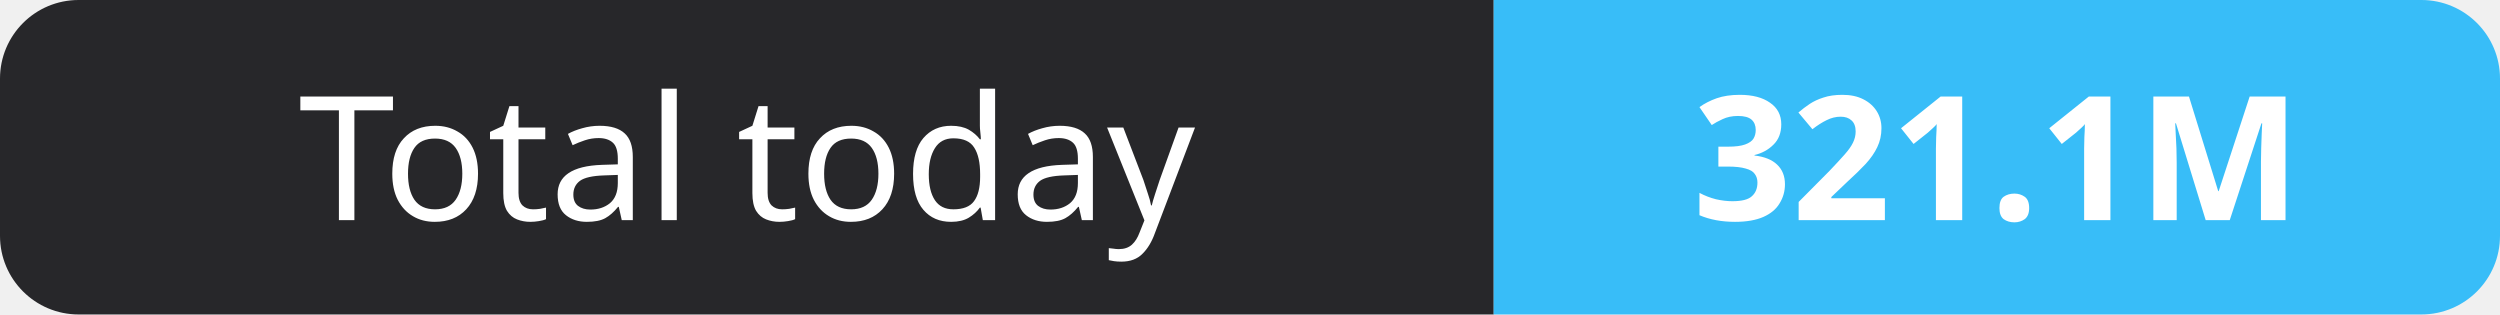
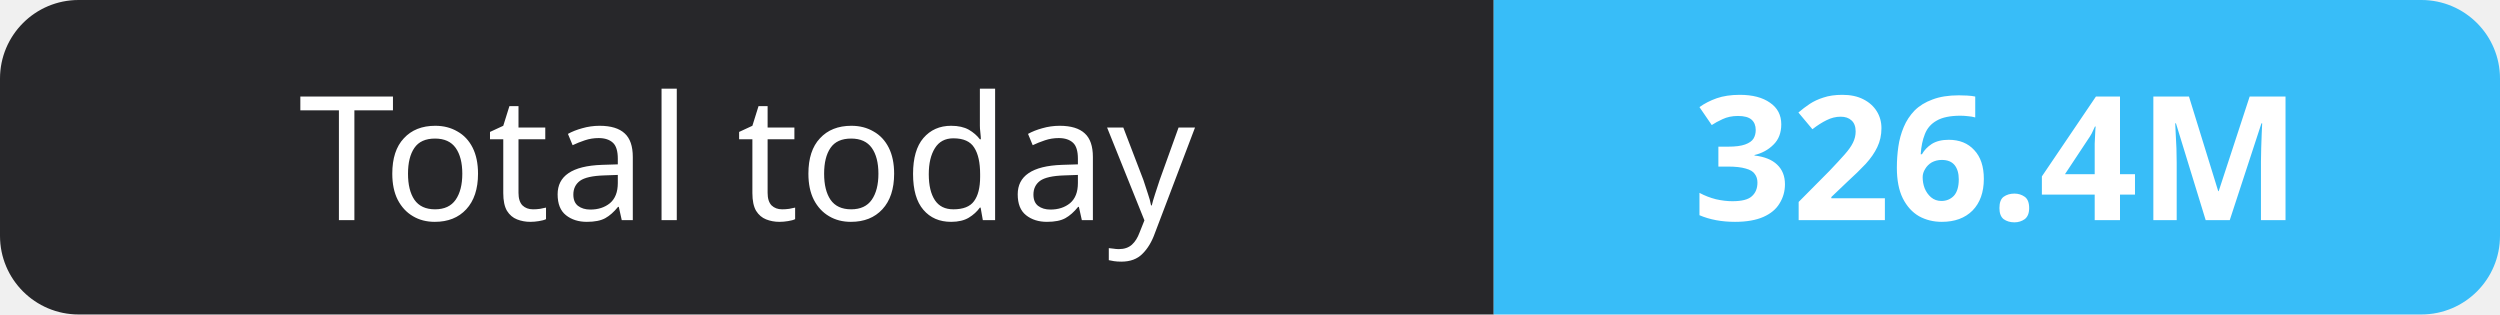
- <svg xmlns="http://www.w3.org/2000/svg" width="159" height="20" role="img" aria-label="Total today: 321.1M">
+ <svg xmlns="http://www.w3.org/2000/svg" width="159" height="20" role="img" aria-label="Total today: 326.4M">
  <clipPath id="r">
    <rect width="159" height="20" rx="5" fill="#fff" />
  </clipPath>
  <g clip-path="url(#r)">
    <rect width="95" height="20" fill="#27272a" />
    <rect x="95" width="64" height="20" fill="#38bdf8" />
  </g>
  <g fill="#fff" text-anchor="middle" font-family="Verdana,Geneva,sans-serif" font-size="11">
    <text x="47.5" y="14">Total today</text>
-     <text x="127.0" y="14" font-weight="700">321.1M</text>
+     <text x="127.0" y="14" font-weight="700">326.4M</text>
  </g>
</svg>
